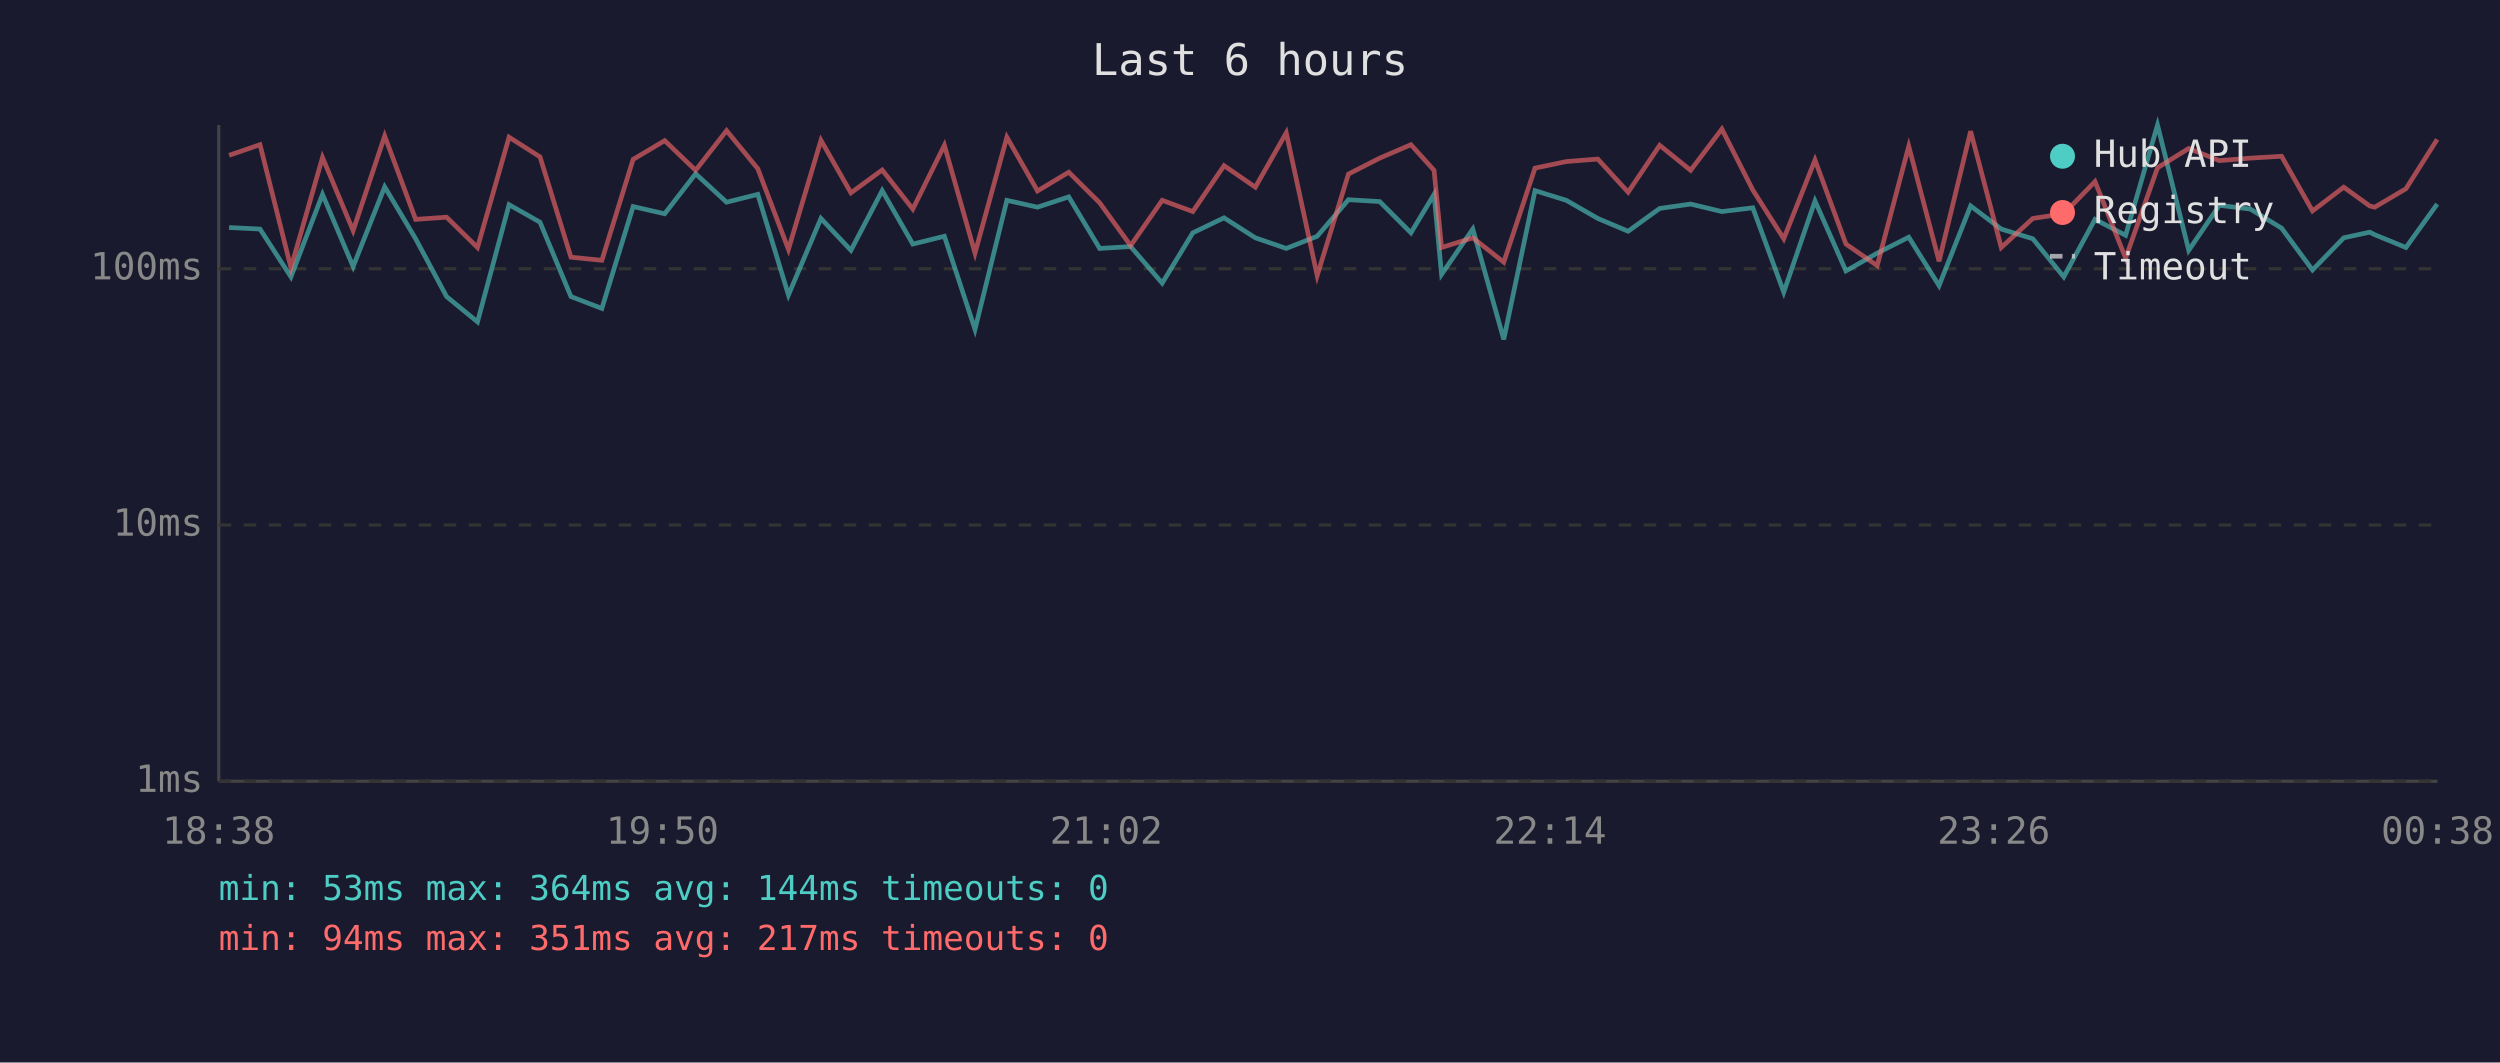
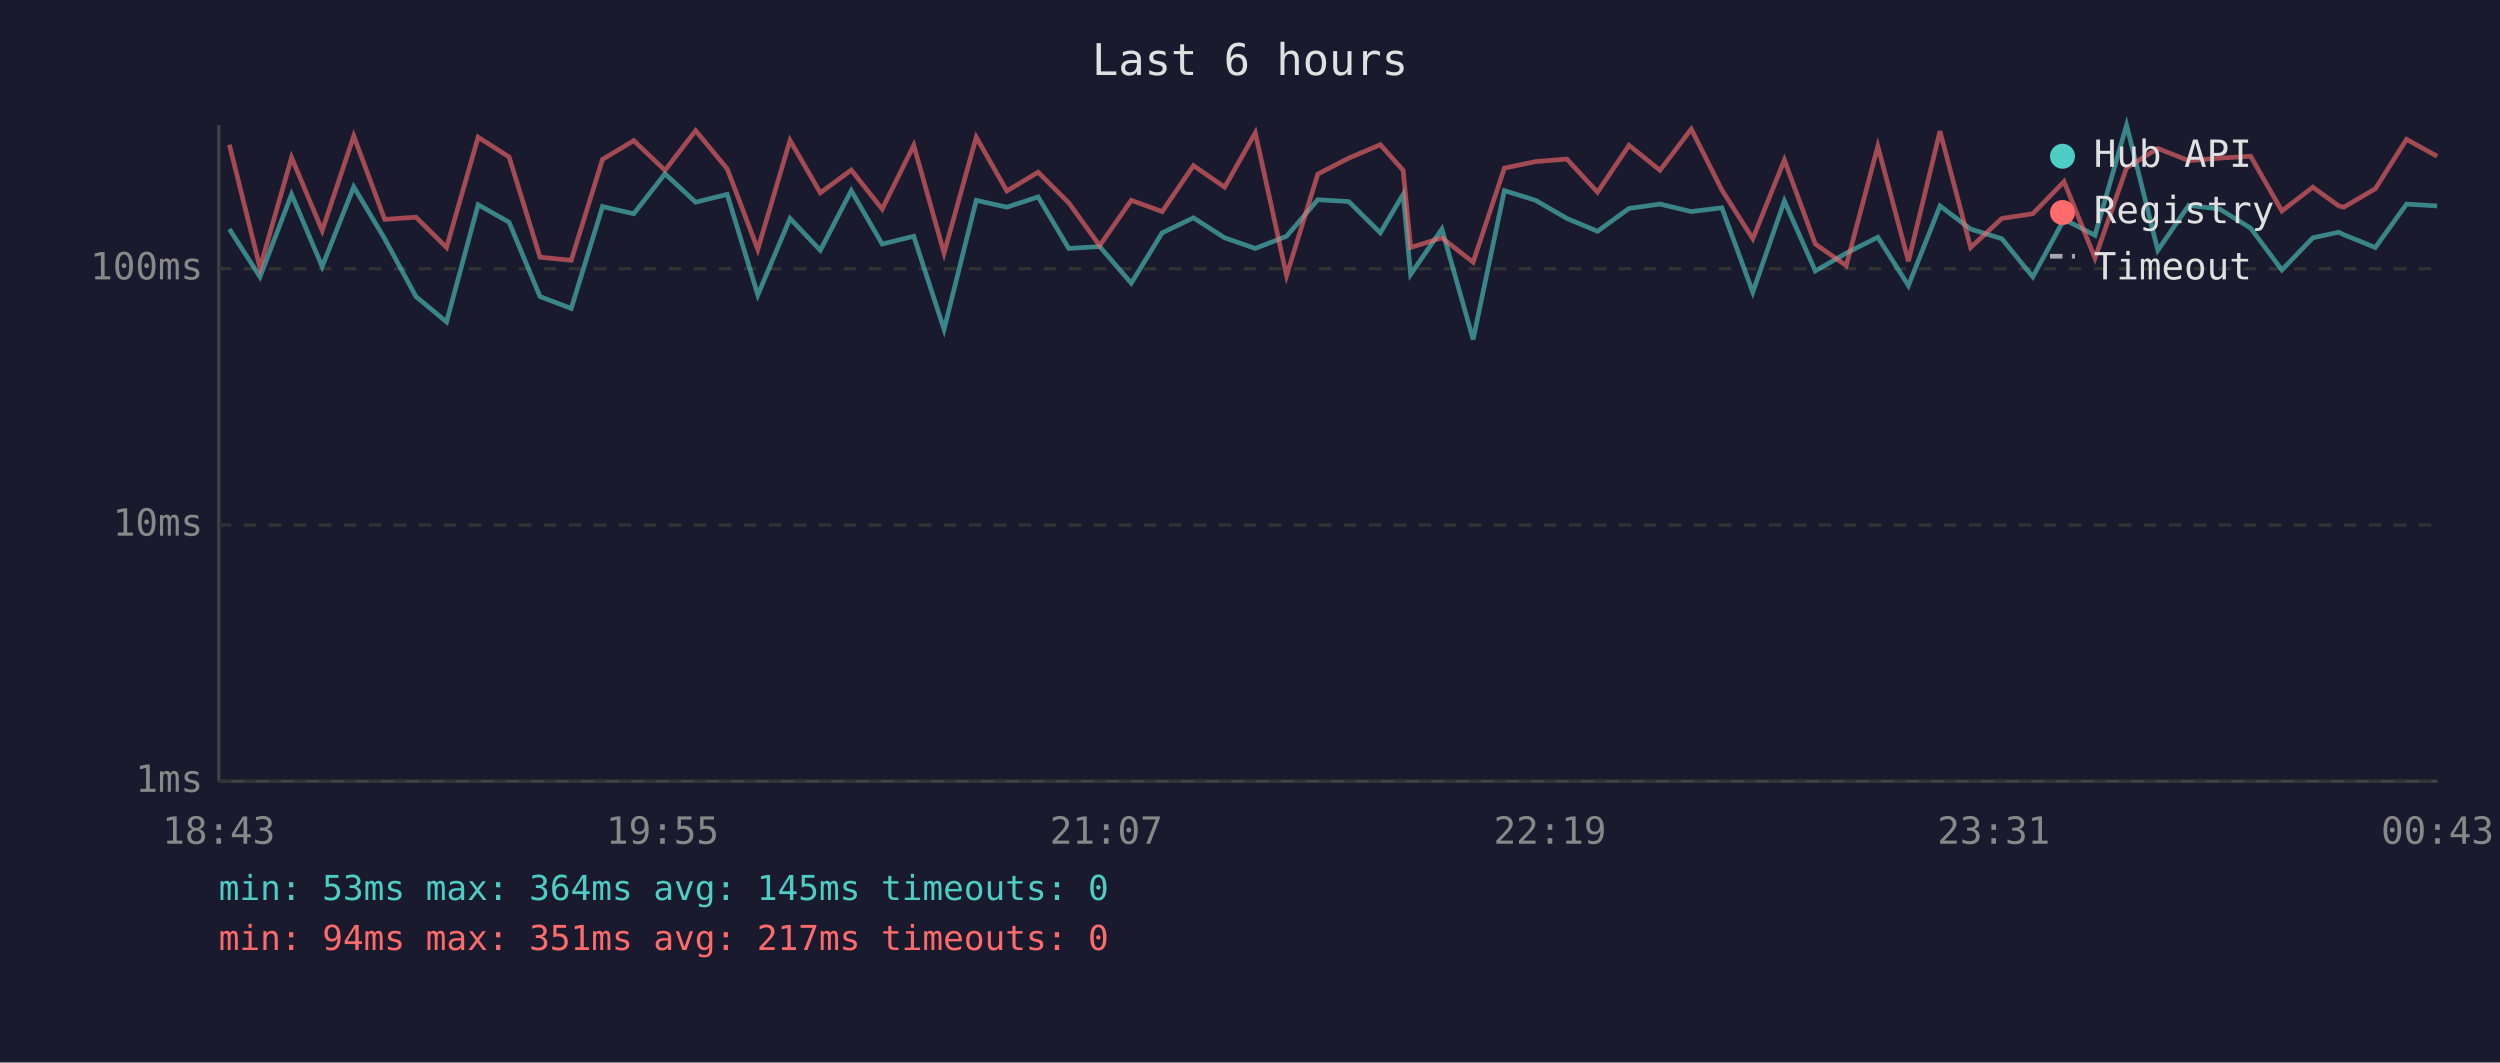
<svg xmlns="http://www.w3.org/2000/svg" viewBox="0 0 800 340" font-family="monospace" font-size="12">
  <rect width="800" height="340" fill="#1a1a2e" />
  <text x="400" y="24" fill="#e0e0e0" font-size="14" text-anchor="middle">Last 6 hours</text>
  <line x1="70" y1="40" x2="70" y2="250" stroke="#444" stroke-width="1" />
  <line x1="70" y1="250" x2="780" y2="250" stroke="#444" stroke-width="1" />
  <line x1="70" y1="250" x2="780" y2="250" stroke="#333" stroke-width="1" stroke-dasharray="4" />
  <text x="65" y="250" fill="#888" text-anchor="end" dominant-baseline="middle">1ms</text>
  <line x1="70" y1="168" x2="780" y2="168" stroke="#333" stroke-width="1" stroke-dasharray="4" />
  <text x="65" y="168" fill="#888" text-anchor="end" dominant-baseline="middle">10ms</text>
  <line x1="70" y1="86" x2="780" y2="86" stroke="#333" stroke-width="1" stroke-dasharray="4" />
  <text x="65" y="86" fill="#888" text-anchor="end" dominant-baseline="middle">100ms</text>
-   <text x="70" y="270" fill="#888" text-anchor="middle">18:38</text>
-   <text x="212" y="270" fill="#888" text-anchor="middle">19:50</text>
-   <text x="354" y="270" fill="#888" text-anchor="middle">21:02</text>
-   <text x="496" y="270" fill="#888" text-anchor="middle">22:14</text>
-   <text x="638" y="270" fill="#888" text-anchor="middle">23:26</text>
-   <text x="780" y="270" fill="#888" text-anchor="middle">00:38</text>
-   <polyline points="73.3,72.8 83.2,73.3 93.1,88.6 103.2,62.2 113.0,85.3 123.1,59.8 133.0,76.4 142.9,94.9 152.8,103.0 162.9,65.5 172.8,71.1 182.7,94.9 192.6,98.7 202.6,66.1 212.7,68.4 222.6,55.6 232.5,64.7 242.5,62.2 252.3,94.4 262.7,69.9 272.3,80.1 282.3,61.0 292.1,78.1 302.2,75.6 312.0,105.4 322.2,64.1 332.0,66.3 342.0,63.0 351.9,79.5 361.8,78.9 371.9,90.6 381.7,74.5 391.7,69.7 401.7,76.1 411.6,79.5 421.5,75.6 431.5,63.9 441.5,64.5 451.5,74.5 458.9,62.2 461.3,87.8 471.3,73.3 481.2,108.6 491.2,61.0 501.2,64.1 511.3,69.9 521.0,74.0 531.1,66.7 541.0,65.3 551.0,67.7 560.9,66.5 570.8,93.5 580.8,64.3 590.7,86.7 600.7,81.0 610.8,75.9 620.5,91.4 630.6,65.9 640.4,73.3 650.5,76.4 660.4,88.6 670.4,70.2 680.2,75.3 690.4,40.0 700.4,80.1 710.2,65.7 720.1,66.9 730.1,73.0 740.0,86.4 750.0,76.1 758.3,74.3 759.9,75.1 769.9,79.2 779.9,65.3" fill="none" stroke="#4ecdc4" stroke-width="1.5" opacity="0.6" />
-   <polyline points="73.3,49.7 83.2,46.3 93.1,85.7 103.2,50.4 113.0,73.8 123.1,43.5 133.0,70.2 142.9,69.5 152.8,79.2 162.9,43.9 172.8,50.2 182.7,82.3 192.6,83.3 202.6,51.0 212.7,45.0 222.6,54.5 232.5,41.8 242.5,54.0 252.3,79.8 262.7,44.9 272.3,61.7 282.3,54.4 292.1,66.9 302.2,46.5 312.0,81.0 322.2,43.9 332.0,61.1 342.0,55.1 351.9,64.9 361.8,78.6 371.9,64.1 381.7,67.7 391.7,53.0 401.7,59.9 411.6,42.5 421.5,88.2 431.5,55.7 441.5,50.6 451.5,46.3 458.9,54.5 461.3,79.2 471.3,76.1 481.2,83.9 491.2,53.8 501.2,51.7 511.3,50.9 521.0,61.5 531.1,46.5 541.0,54.5 551.0,41.3 560.9,60.8 570.8,76.4 580.8,51.2 590.7,78.1 600.7,85.0 610.8,46.8 620.5,83.6 630.6,42.0 640.4,79.2 650.5,69.9 660.4,68.4 670.4,58.1 680.2,82.6 690.4,53.7 700.4,47.5 710.2,51.4 720.1,50.6 730.1,50.0 740.0,67.5 750.0,59.9 758.3,65.9 759.9,66.3 769.9,60.4 779.9,44.6" fill="none" stroke="#ff6b6b" stroke-width="1.5" opacity="0.6" />
+   <text x="70" y="270" fill="#888" text-anchor="middle">18:43</text>
+   <text x="212" y="270" fill="#888" text-anchor="middle">19:55</text>
+   <text x="354" y="270" fill="#888" text-anchor="middle">21:07</text>
+   <text x="496" y="270" fill="#888" text-anchor="middle">22:19</text>
+   <text x="638" y="270" fill="#888" text-anchor="middle">23:31</text>
+   <text x="780" y="270" fill="#888" text-anchor="middle">00:43</text>
+   <polyline points="73.4,73.3 83.2,88.6 93.3,62.2 103.1,85.3 113.2,59.8 123.1,76.4 133.1,94.9 142.9,103.0 153.0,65.5 162.9,71.1 172.8,94.9 182.8,98.7 192.8,66.1 202.8,68.4 212.8,55.6 222.6,64.7 232.7,62.2 242.5,94.4 252.8,69.9 262.5,80.1 272.4,61.0 282.3,78.1 292.4,75.6 302.1,105.4 312.4,64.1 322.2,66.3 332.2,63.0 342.0,79.5 351.9,78.9 362.0,90.6 371.9,74.5 381.9,69.7 391.9,76.1 401.7,79.5 411.7,75.6 421.7,63.9 431.6,64.5 441.7,74.5 449.0,62.2 451.4,87.8 461.4,73.3 471.4,108.6 481.4,61.0 491.4,64.1 501.4,69.9 511.2,74.0 521.3,66.7 531.2,65.3 541.2,67.7 551.0,66.5 560.9,93.5 571.0,64.3 580.9,86.7 590.8,81.0 600.9,75.9 610.7,91.4 620.8,65.9 630.6,73.3 640.6,76.4 650.5,88.6 660.5,70.2 670.4,75.3 680.5,40.0 690.5,80.1 700.4,65.7 710.3,66.9 720.2,73.0 730.2,86.4 740.1,76.1 748.4,74.3 750.0,75.1 760.1,79.2 770.1,65.3 779.9,65.9" fill="none" stroke="#4ecdc4" stroke-width="1.5" opacity="0.6" />
+   <polyline points="73.4,46.3 83.2,85.7 93.3,50.4 103.1,73.8 113.2,43.5 123.1,70.2 133.1,69.5 142.9,79.2 153.0,43.9 162.9,50.2 172.8,82.3 182.8,83.3 192.8,51.0 202.8,45.0 212.8,54.5 222.6,41.8 232.7,54.0 242.5,79.8 252.8,44.9 262.5,61.7 272.4,54.4 282.3,66.9 292.4,46.5 302.1,81.0 312.4,43.9 322.2,61.1 332.2,55.1 342.0,64.9 351.9,78.6 362.0,64.1 371.9,67.7 381.9,53.0 391.9,59.9 401.7,42.5 411.7,88.2 421.7,55.7 431.6,50.6 441.7,46.3 449.0,54.5 451.4,79.2 461.4,76.1 471.4,83.9 481.4,53.8 491.4,51.7 501.4,50.9 511.2,61.5 521.3,46.5 531.2,54.5 541.2,41.3 551.0,60.8 560.9,76.4 571.0,51.2 580.9,78.1 590.8,85.0 600.9,46.8 610.7,83.6 620.8,42.0 630.6,79.2 640.6,69.9 650.5,68.4 660.5,58.1 670.4,82.6 680.5,53.7 690.5,47.5 700.4,51.4 710.3,50.6 720.2,50.0 730.2,67.5 740.1,59.9 748.4,65.9 750.0,66.3 760.1,60.4 770.1,44.6 779.9,50.0" fill="none" stroke="#ff6b6b" stroke-width="1.5" opacity="0.6" />
  <circle cx="660" cy="50" r="4" fill="#4ecdc4" />
  <text x="670" y="50" fill="#e0e0e0" dominant-baseline="middle">Hub API</text>
  <circle cx="660" cy="68" r="4" fill="#ff6b6b" />
  <text x="670" y="68" fill="#e0e0e0" dominant-baseline="middle">Registry</text>
  <line x1="656" y1="82" x2="664" y2="82" stroke="#e0e0e0" stroke-width="1.5" stroke-dasharray="4,3" opacity="0.7" />
  <text x="670" y="86" fill="#e0e0e0" dominant-baseline="middle">Timeout</text>
-   <text x="70" y="288" fill="#4ecdc4" font-size="11">min: 53ms  max: 364ms  avg: 144ms  timeouts: 0</text>
+   <text x="70" y="288" fill="#4ecdc4" font-size="11">min: 53ms  max: 364ms  avg: 145ms  timeouts: 0</text>
  <text x="70" y="304" fill="#ff6b6b" font-size="11">min: 94ms  max: 351ms  avg: 217ms  timeouts: 0</text>
</svg>
